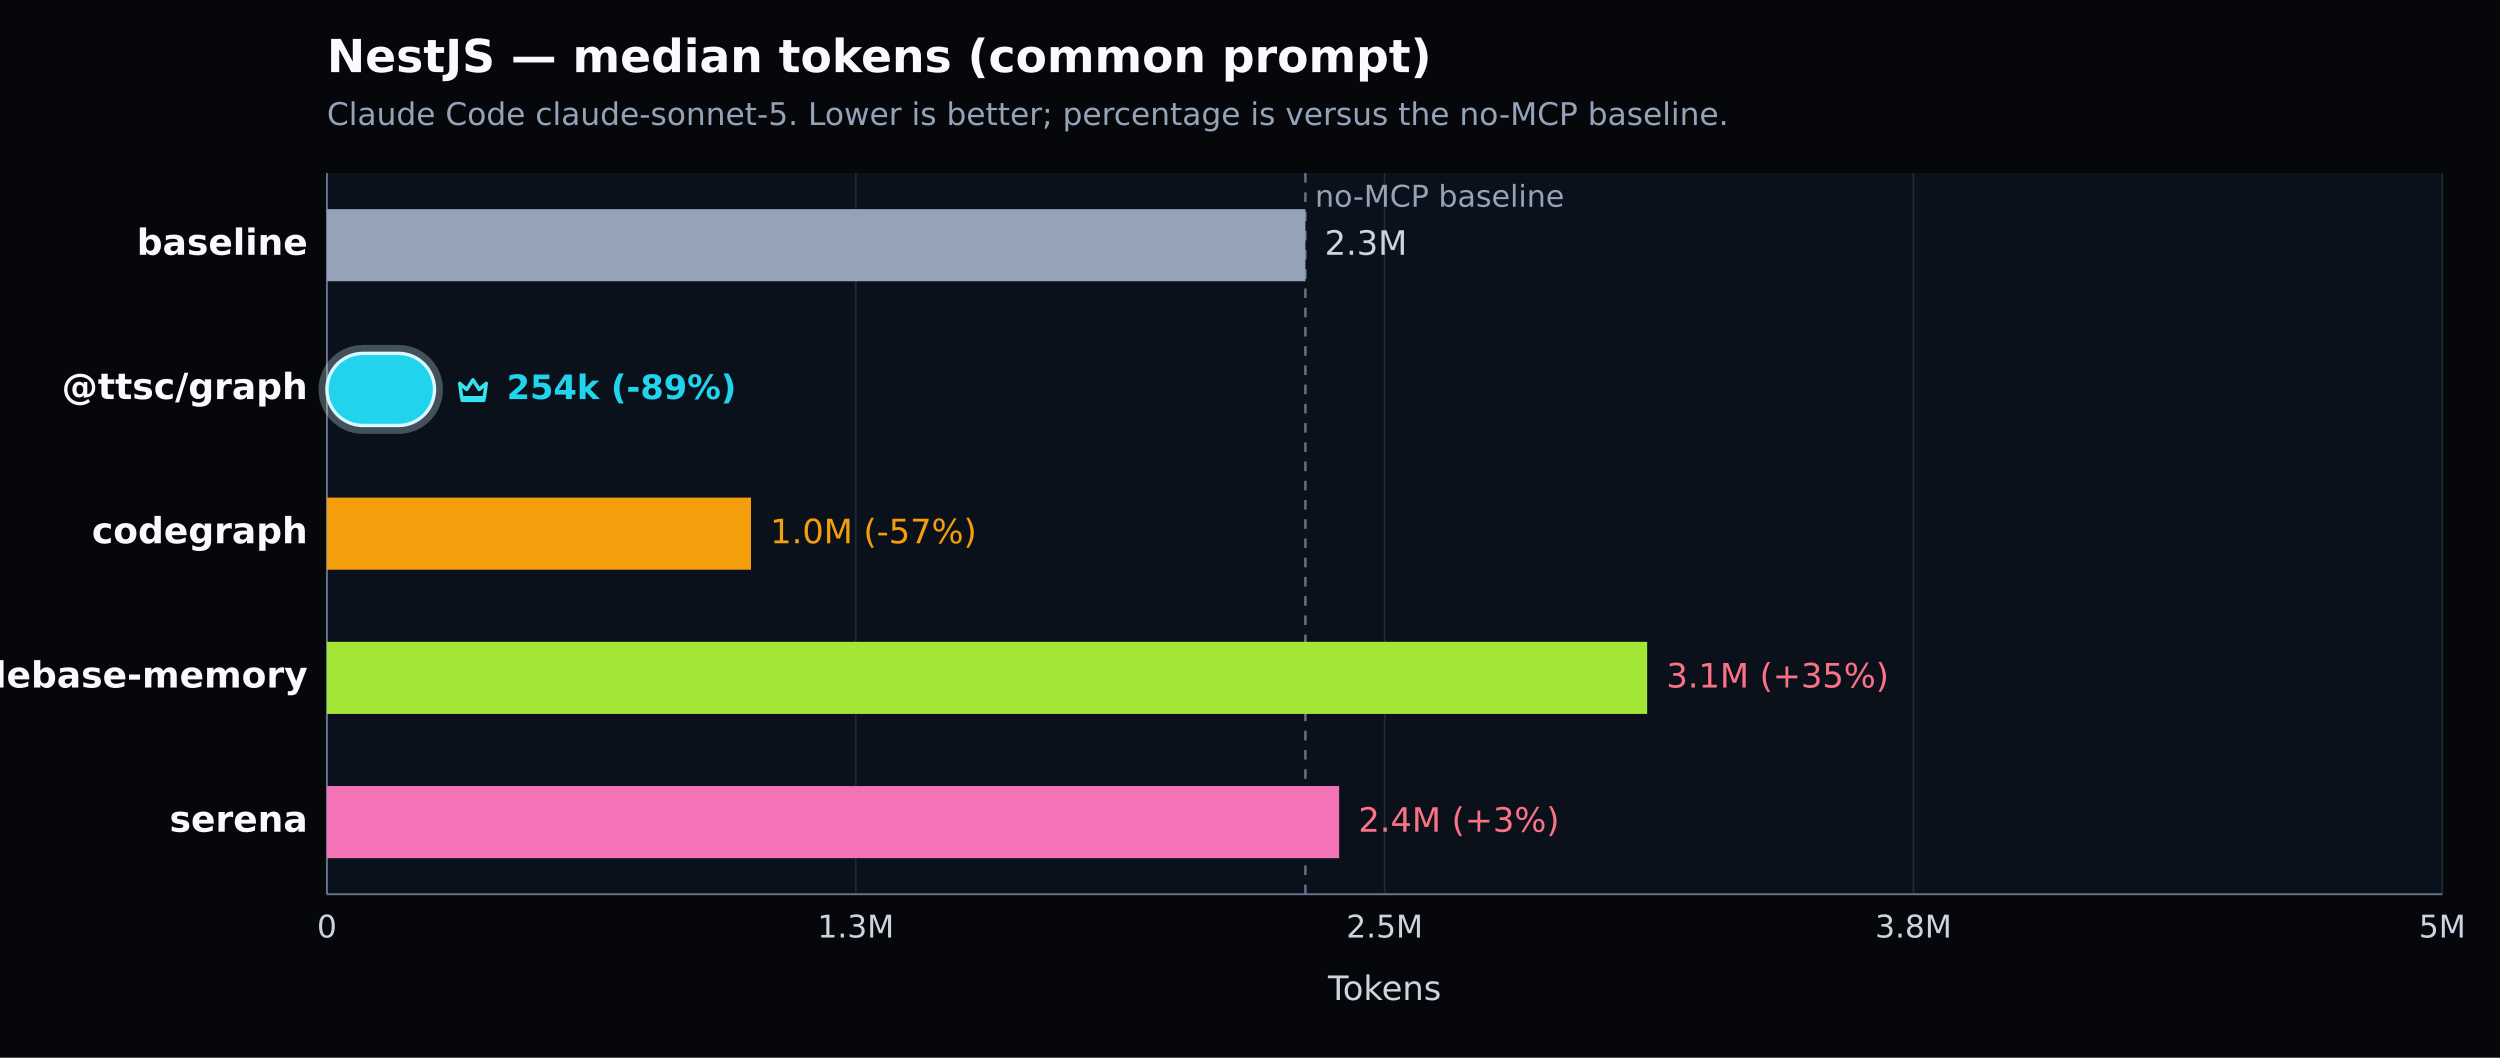
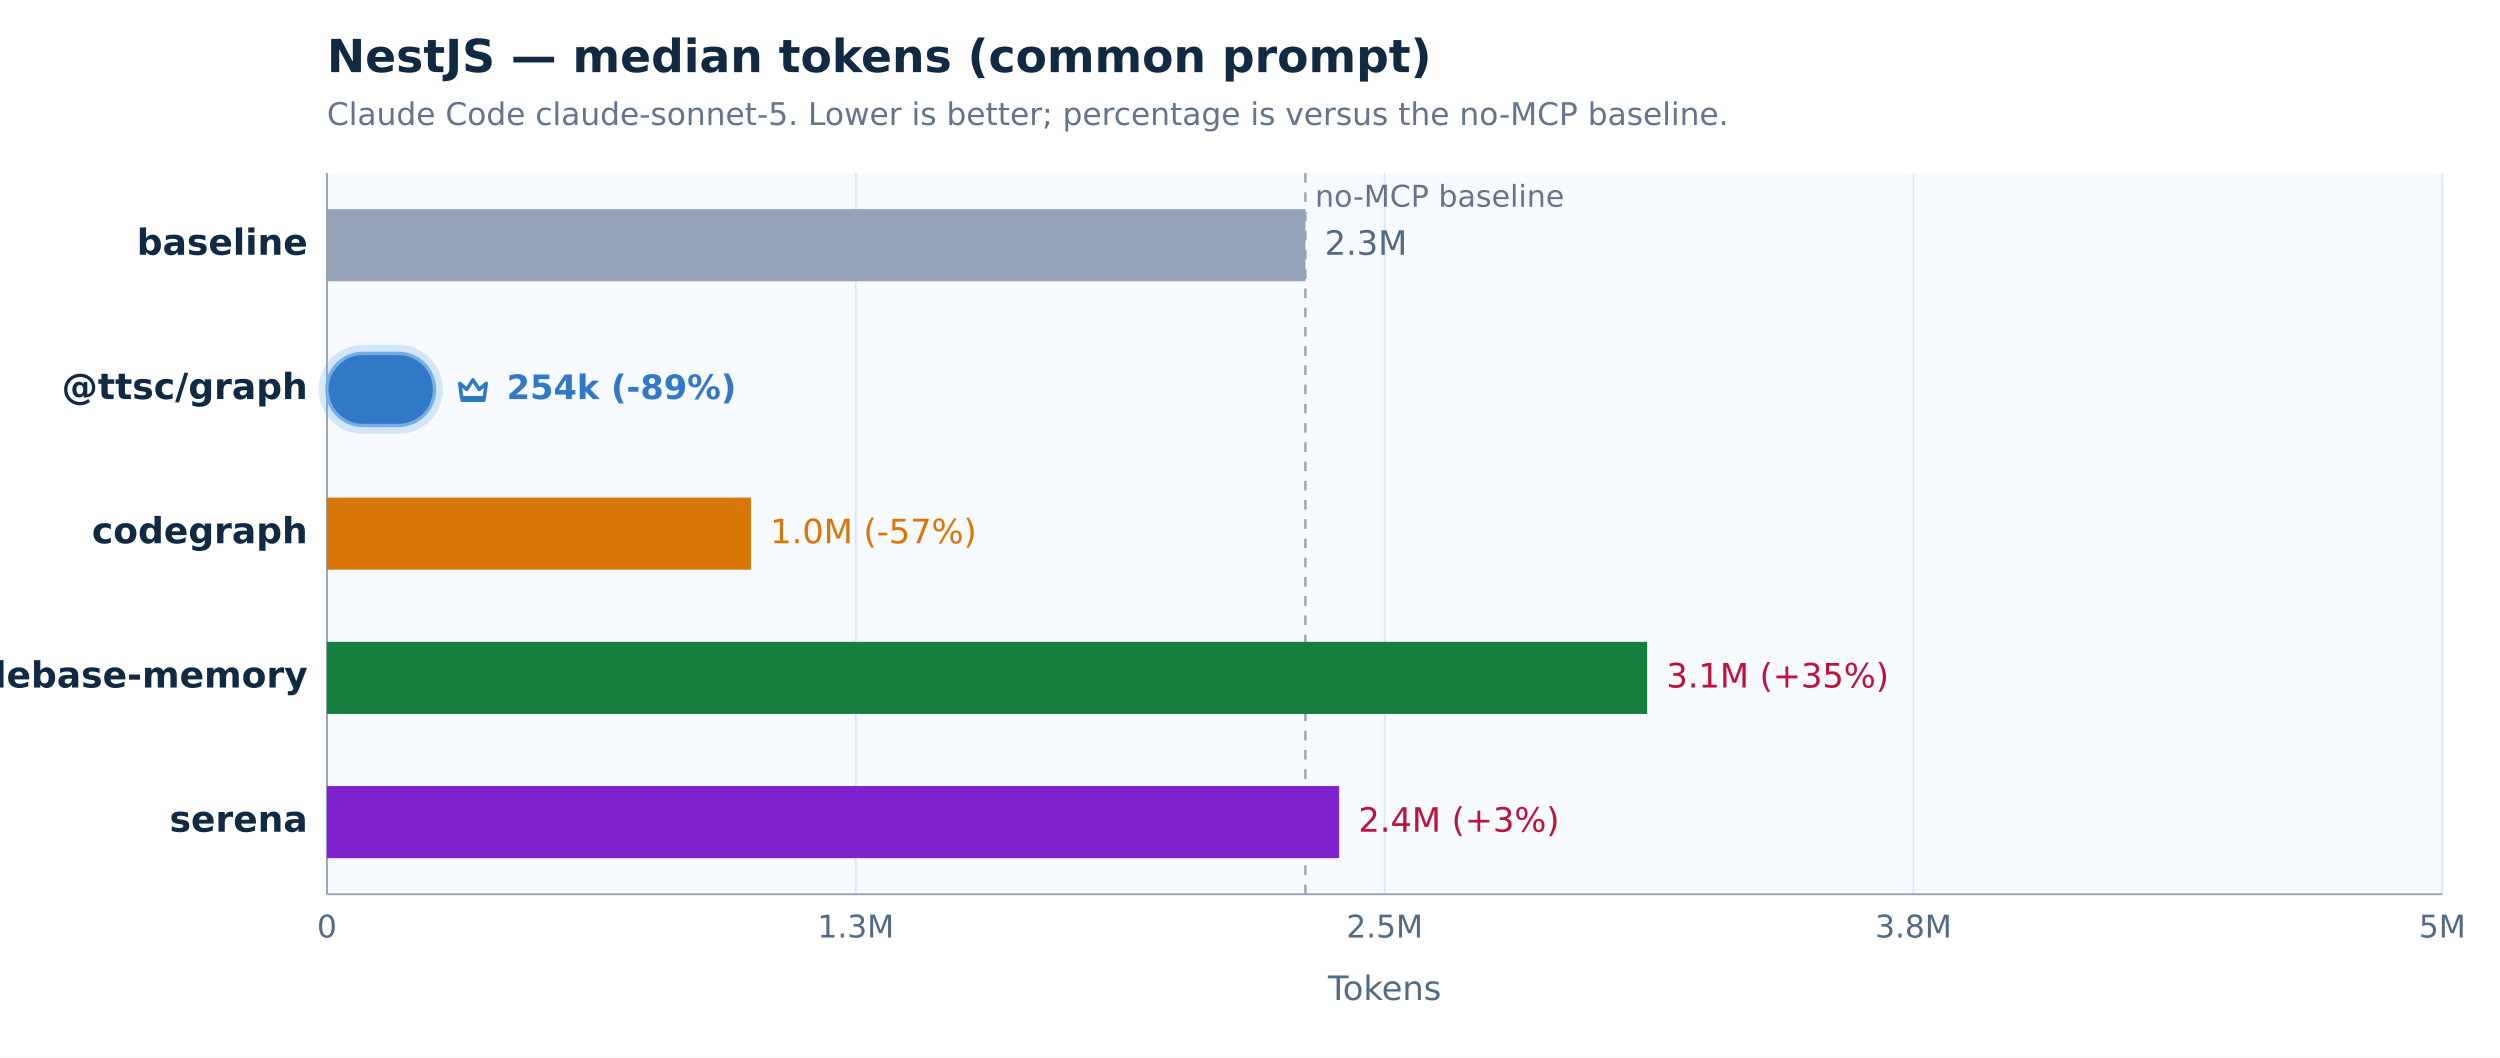
<svg xmlns="http://www.w3.org/2000/svg" width="1040" height="440" viewBox="0 0 1040 440" version="1.1" role="img" aria-label="NestJS — median tokens (common prompt). Claude Code claude-sonnet-5. Lower is better; percentage is versus the no-MCP baseline.">
  <defs>
    <style type="text/css">
   *{stroke-linejoin:round;stroke-linecap:butt}
   text{font-family:DejaVu Sans, Arial, sans-serif}
  </style>
  </defs>
  <g>
-     <path d="M 0 440 L 1040 440 L 1040 0 L 0 0 z" style="fill:#05070b" />
-     <text x="136" y="30" style="fill:#f8fafc;font-size:19px;font-weight:600">NestJS — median tokens (common prompt)</text>
-     <text x="136" y="52" style="fill:#94a3b8;font-size:13px">Claude Code claude-sonnet-5. Lower is better; percentage is versus the no-MCP baseline.</text>
-     <path d="M 136 72 L 1016 72 L 1016 372 L 136 372 z" style="fill:#0b111a" />
+     <path d="M 0 440 L 1040 440 L 1040 0 L 0 0 z" style="fill:#ffffff" />
+     <text x="136" y="30" style="fill:#102a43;font-size:19px;font-weight:600">NestJS — median tokens (common prompt)</text>
+     <text x="136" y="52" style="fill:#64748b;font-size:13px">Claude Code claude-sonnet-5. Lower is better; percentage is versus the no-MCP baseline.</text>
+     <path d="M 136 72 L 1016 72 L 1016 372 L 136 372 z" style="fill:#f7fbff" />
    <g>
-       <path d="M 136.000 72 L 136.000 372" style="fill:none;stroke:#1f2937;stroke-width:0.7" />
-       <text x="136.000" y="390" style="fill:#cbd5e1;font-size:13px;text-anchor:middle">0</text>
+       <path d="M 136.000 72 L 136.000 372" style="fill:none;stroke:#d8e7f4;stroke-width:0.7" />
+       <text x="136.000" y="390" style="fill:#526b82;font-size:13px;text-anchor:middle">0</text>
    </g>
    <g>
-       <path d="M 356.000 72 L 356.000 372" style="fill:none;stroke:#1f2937;stroke-width:0.7" />
-       <text x="356.000" y="390" style="fill:#cbd5e1;font-size:13px;text-anchor:middle">1.3M</text>
+       <path d="M 356.000 72 L 356.000 372" style="fill:none;stroke:#d8e7f4;stroke-width:0.7" />
+       <text x="356.000" y="390" style="fill:#526b82;font-size:13px;text-anchor:middle">1.3M</text>
    </g>
    <g>
-       <path d="M 576.000 72 L 576.000 372" style="fill:none;stroke:#1f2937;stroke-width:0.7" />
-       <text x="576.000" y="390" style="fill:#cbd5e1;font-size:13px;text-anchor:middle">2.5M</text>
+       <path d="M 576.000 72 L 576.000 372" style="fill:none;stroke:#d8e7f4;stroke-width:0.7" />
+       <text x="576.000" y="390" style="fill:#526b82;font-size:13px;text-anchor:middle">2.5M</text>
    </g>
    <g>
-       <path d="M 796.000 72 L 796.000 372" style="fill:none;stroke:#1f2937;stroke-width:0.7" />
-       <text x="796.000" y="390" style="fill:#cbd5e1;font-size:13px;text-anchor:middle">3.8M</text>
+       <path d="M 796.000 72 L 796.000 372" style="fill:none;stroke:#d8e7f4;stroke-width:0.7" />
+       <text x="796.000" y="390" style="fill:#526b82;font-size:13px;text-anchor:middle">3.8M</text>
    </g>
    <g>
-       <path d="M 1016.000 72 L 1016.000 372" style="fill:none;stroke:#1f2937;stroke-width:0.7" />
-       <text x="1016.000" y="390" style="fill:#cbd5e1;font-size:13px;text-anchor:middle">5M</text>
+       <path d="M 1016.000 72 L 1016.000 372" style="fill:none;stroke:#d8e7f4;stroke-width:0.7" />
+       <text x="1016.000" y="390" style="fill:#526b82;font-size:13px;text-anchor:middle">5M</text>
    </g>
-     <path d="M 136 372 L 1016 372" style="fill:none;stroke:#64748b;stroke-width:0.8" />
-     <path d="M 136 72 L 136 372" style="fill:none;stroke:#64748b;stroke-width:0.8" />
-     <text x="576.000" y="416" style="fill:#cbd5e1;font-size:14px;text-anchor:middle">Tokens</text>
-     <line x1="543.049" y1="72" x2="543.049" y2="372" style="stroke:#64748b;stroke-width:1;stroke-dasharray:4 4" />
-     <text x="547.049" y="86" style="fill:#94a3b8;font-size:12.5px">no-MCP baseline</text>
+     <path d="M 136 372 L 1016 372" style="fill:none;stroke:#94a3b8;stroke-width:0.8" />
+     <path d="M 136 72 L 136 372" style="fill:none;stroke:#94a3b8;stroke-width:0.8" />
+     <text x="576.000" y="416" style="fill:#526b82;font-size:14px;text-anchor:middle">Tokens</text>
+     <line x1="543.049" y1="72" x2="543.049" y2="372" style="stroke:#94a3b8;stroke-width:1;stroke-dasharray:4 4" />
+     <text x="547.049" y="86" style="fill:#64748b;font-size:12.5px">no-MCP baseline</text>
    <g>
-       <text x="128" y="106.000" style="fill:#f8fafc;font-size:15px;font-weight:600;text-anchor:end">baseline</text>
+       <text x="128" y="106.000" style="fill:#102a43;font-size:15px;font-weight:600;text-anchor:end">baseline</text>
      <rect x="136" y="87.000" width="407.049" height="30" style="fill:#94a3b8" />
-       <text x="551.049" y="106.000" style="fill:#cbd5e1;font-size:14px">2.3M</text>
+       <text x="551.049" y="106.000" style="fill:#526b82;font-size:14px">2.3M</text>
    </g>
    <g>
-       <text x="128" y="166.000" style="fill:#f8fafc;font-size:15px;font-weight:700;text-anchor:end">@ttsc/graph</text>
-       <rect x="134.000" y="145.000" width="48.760" height="34.000" rx="17.000" style="fill:none;stroke:#d7f9ff;stroke-opacity:0.28;stroke-width:3" />
-       <rect x="136" y="147.000" width="44.760" height="30" rx="15.000" style="fill:#22d3ee;stroke:#d7f9ff;stroke-width:1.4" />
-       <g transform="translate(188.76 154.00) scale(1.000)" style="fill:none;stroke:#36e2ee;stroke-width:1.5">
+       <text x="128" y="166.000" style="fill:#102a43;font-size:15px;font-weight:700;text-anchor:end">@ttsc/graph</text>
+       <rect x="134.000" y="145.000" width="48.760" height="34.000" rx="17.000" style="fill:none;stroke:#72afe6;stroke-opacity:0.28;stroke-width:3" />
+       <rect x="136" y="147.000" width="44.760" height="30" rx="15.000" style="fill:#3178c6;stroke:#72afe6;stroke-width:1.4" />
+       <g transform="translate(188.76 154.00) scale(1.000)" style="fill:none;stroke:#3178c6;stroke-width:1.5">
        <path d="M2.5 5.5 5.4 8l2.6-4 2.6 4 2.9-2.5-.8 6H3.3l-.8-6Z" style="stroke-linejoin:round" />
        <path d="M3.5 12.5 h9" style="stroke-linecap:round" />
      </g>
-       <text x="210.760" y="166.000" style="fill:#22d3ee;font-size:14px;font-weight:700">254k (-89%)</text>
+       <text x="210.760" y="166.000" style="fill:#3178c6;font-size:14px;font-weight:700">254k (-89%)</text>
    </g>
    <g>
-       <text x="128" y="226.000" style="fill:#f8fafc;font-size:15px;font-weight:600;text-anchor:end">codegraph</text>
-       <rect x="136" y="207.000" width="176.409" height="30" style="fill:#f59e0b" />
-       <text x="320.409" y="226.000" style="fill:#f59e0b;font-size:14px">1.0M (-57%)</text>
+       <text x="128" y="226.000" style="fill:#102a43;font-size:15px;font-weight:600;text-anchor:end">codegraph</text>
+       <rect x="136" y="207.000" width="176.409" height="30" style="fill:#d97706" />
+       <text x="320.409" y="226.000" style="fill:#d97706;font-size:14px">1.0M (-57%)</text>
    </g>
    <g>
-       <text x="128" y="286.000" style="fill:#f8fafc;font-size:15px;font-weight:600;text-anchor:end">codebase-memory</text>
-       <rect x="136" y="267.000" width="549.221" height="30" style="fill:#a3e635" />
-       <text x="693.221" y="286.000" style="fill:#fb7185;font-size:14px">3.1M (+35%)</text>
+       <text x="128" y="286.000" style="fill:#102a43;font-size:15px;font-weight:600;text-anchor:end">codebase-memory</text>
+       <rect x="136" y="267.000" width="549.221" height="30" style="fill:#15803d" />
+       <text x="693.221" y="286.000" style="fill:#be123c;font-size:14px">3.1M (+35%)</text>
    </g>
    <g>
-       <text x="128" y="346.000" style="fill:#f8fafc;font-size:15px;font-weight:600;text-anchor:end">serena</text>
-       <rect x="136" y="327.000" width="421.082" height="30" style="fill:#f472b6" />
-       <text x="565.082" y="346.000" style="fill:#fb7185;font-size:14px">2.4M (+3%)</text>
+       <text x="128" y="346.000" style="fill:#102a43;font-size:15px;font-weight:600;text-anchor:end">serena</text>
+       <rect x="136" y="327.000" width="421.082" height="30" style="fill:#7e22ce" />
+       <text x="565.082" y="346.000" style="fill:#be123c;font-size:14px">2.4M (+3%)</text>
    </g>
  </g>
</svg>
